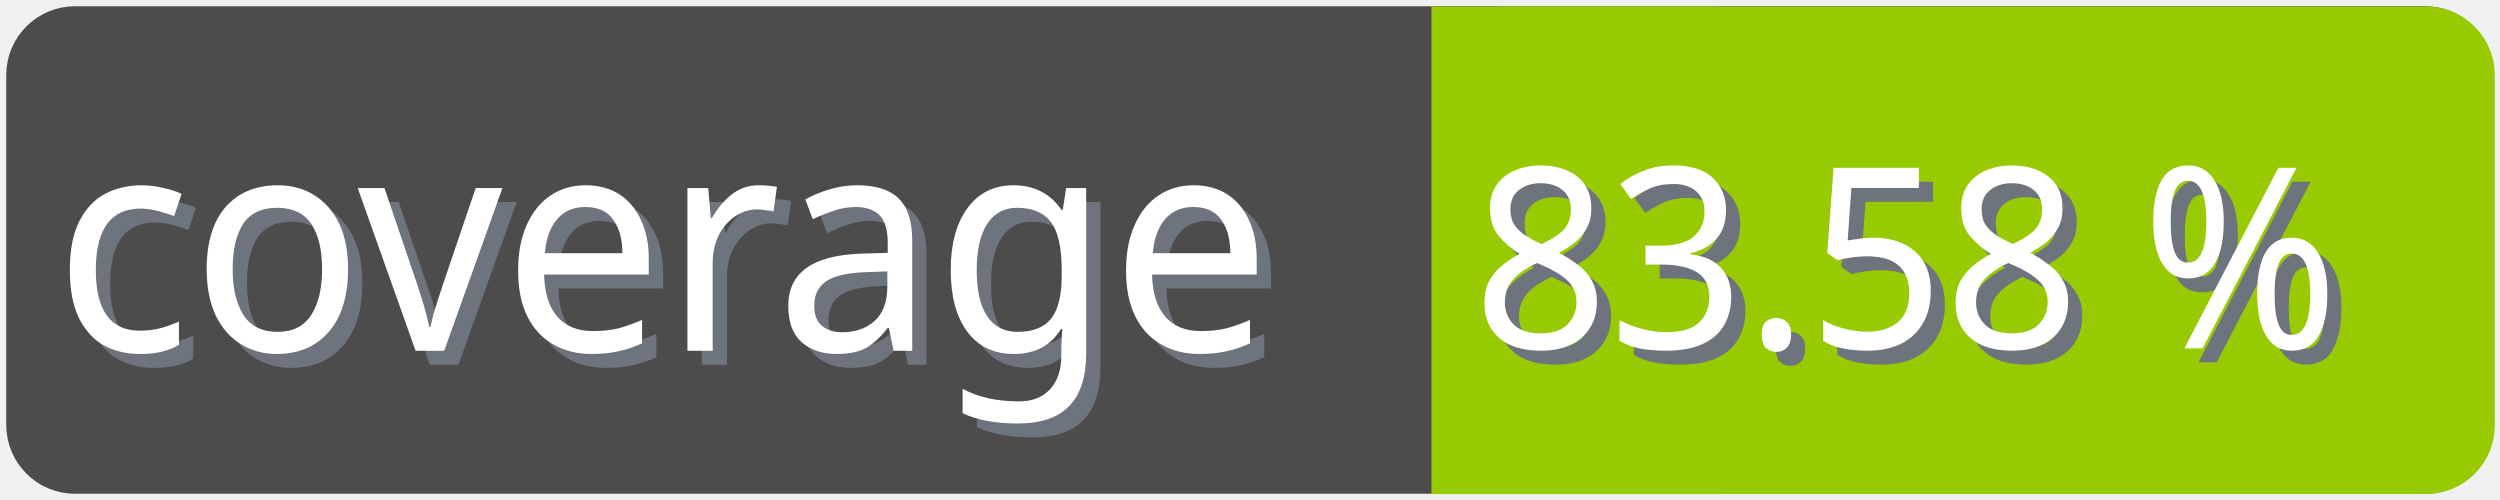
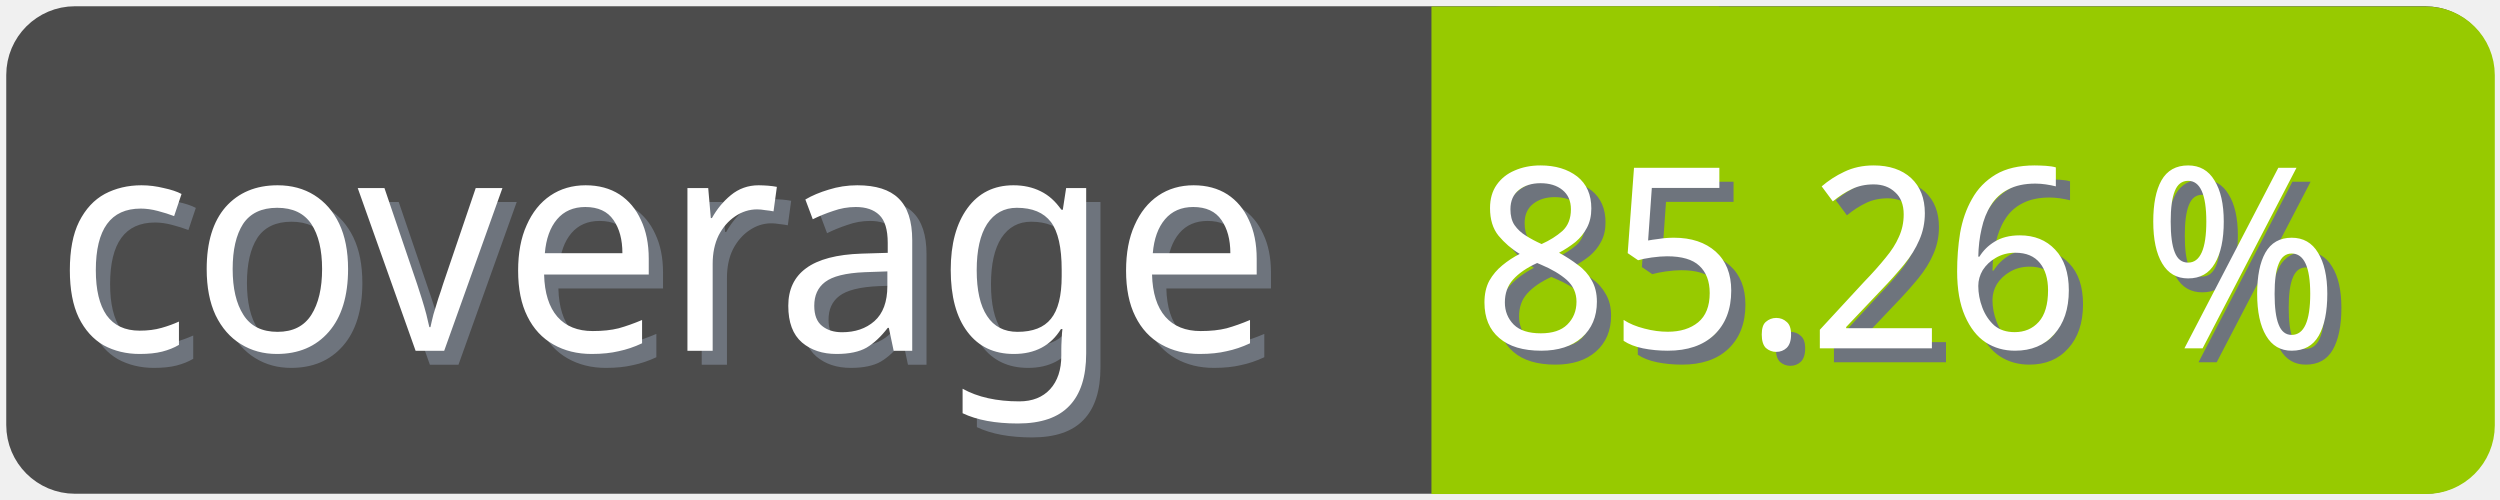
<svg xmlns="http://www.w3.org/2000/svg" width="100" height="20">
  <g>
    <rect fill="none" id="canvas_background" height="22" width="102" y="-1" x="-1" />
  </g>
  <g>
    <rect rx="2" id="svg_1" height="18" width="98" y="1" x="1" stroke-width="1.5" stroke="#4c4c4c" fill="#4c4c4c" />
    <text transform="matrix(0.95, 0, 0, 1.01133, 0.0809801, -0.0237383)" font-weight="normal" xml:space="preserve" text-anchor="start" font-family="'Trebuchet MS', Gadget, sans-serif" font-size="12" id="svg_8" y="14.45" x="2.8" stroke-width="0" stroke="#4c4c4c" fill="#6e747d">coverage</text>
    <text transform="matrix(0.95, 0, 0, 1.01133, 0.0809801, -0.0237383)" font-weight="normal" xml:space="preserve" text-anchor="start" font-family="'Trebuchet MS', Gadget, sans-serif" font-size="12" id="svg_3" y="13.9" x="2.2" stroke-width="0" stroke="#4c4c4c" fill="#ffffff">coverage</text>
    <rect rx="2" id="svg_5" height="18" width="40.905" y="1.011" x="58.137" stroke-width="1.5" stroke="#97ca00" fill="#97ca00" />
    <rect id="svg_7" height="18" width="10" y="1.011" x="58.008" stroke-width="1.5" stroke="#97ca00" fill="#97ca00" />
-     <text transform="matrix(0.95, 0, 0, 1.01133, 0.0809801, -0.0237383)" font-weight="normal" xml:space="preserve" text-anchor="end" font-family="'Trebuchet MS', Gadget, sans-serif" font-size="10" id="svg_10" y="14.35" x="99" stroke-width="0" stroke="#4c4c4c" fill="#6e747d">83.58 %</text>
-     <text transform="matrix(0.95, 0, 0, 1.01133, 0.0809801, -0.0237383)" font-weight="normal" xml:space="preserve" text-anchor="end" font-family="'Trebuchet MS', Gadget, sans-serif" font-size="10" id="svg_9" y="13.8" x="98.4" stroke-width="0" stroke="#4c4c4c" fill="#ffffff">83.58 %</text>
+     <text transform="matrix(0.95, 0, 0, 1.01133, 0.0809801, -0.0237383)" font-weight="normal" xml:space="preserve" text-anchor="end" font-family="'Trebuchet MS', Gadget, sans-serif" font-size="10" id="svg_10" y="14.35" x="99" stroke-width="0" stroke="#4c4c4c" fill="#6e747d">85.26 %</text>
+     <text transform="matrix(0.95, 0, 0, 1.01133, 0.0809801, -0.0237383)" font-weight="normal" xml:space="preserve" text-anchor="end" font-family="'Trebuchet MS', Gadget, sans-serif" font-size="10" id="svg_9" y="13.8" x="98.4" stroke-width="0" stroke="#4c4c4c" fill="#ffffff">85.26 %</text>
  </g>
</svg>
